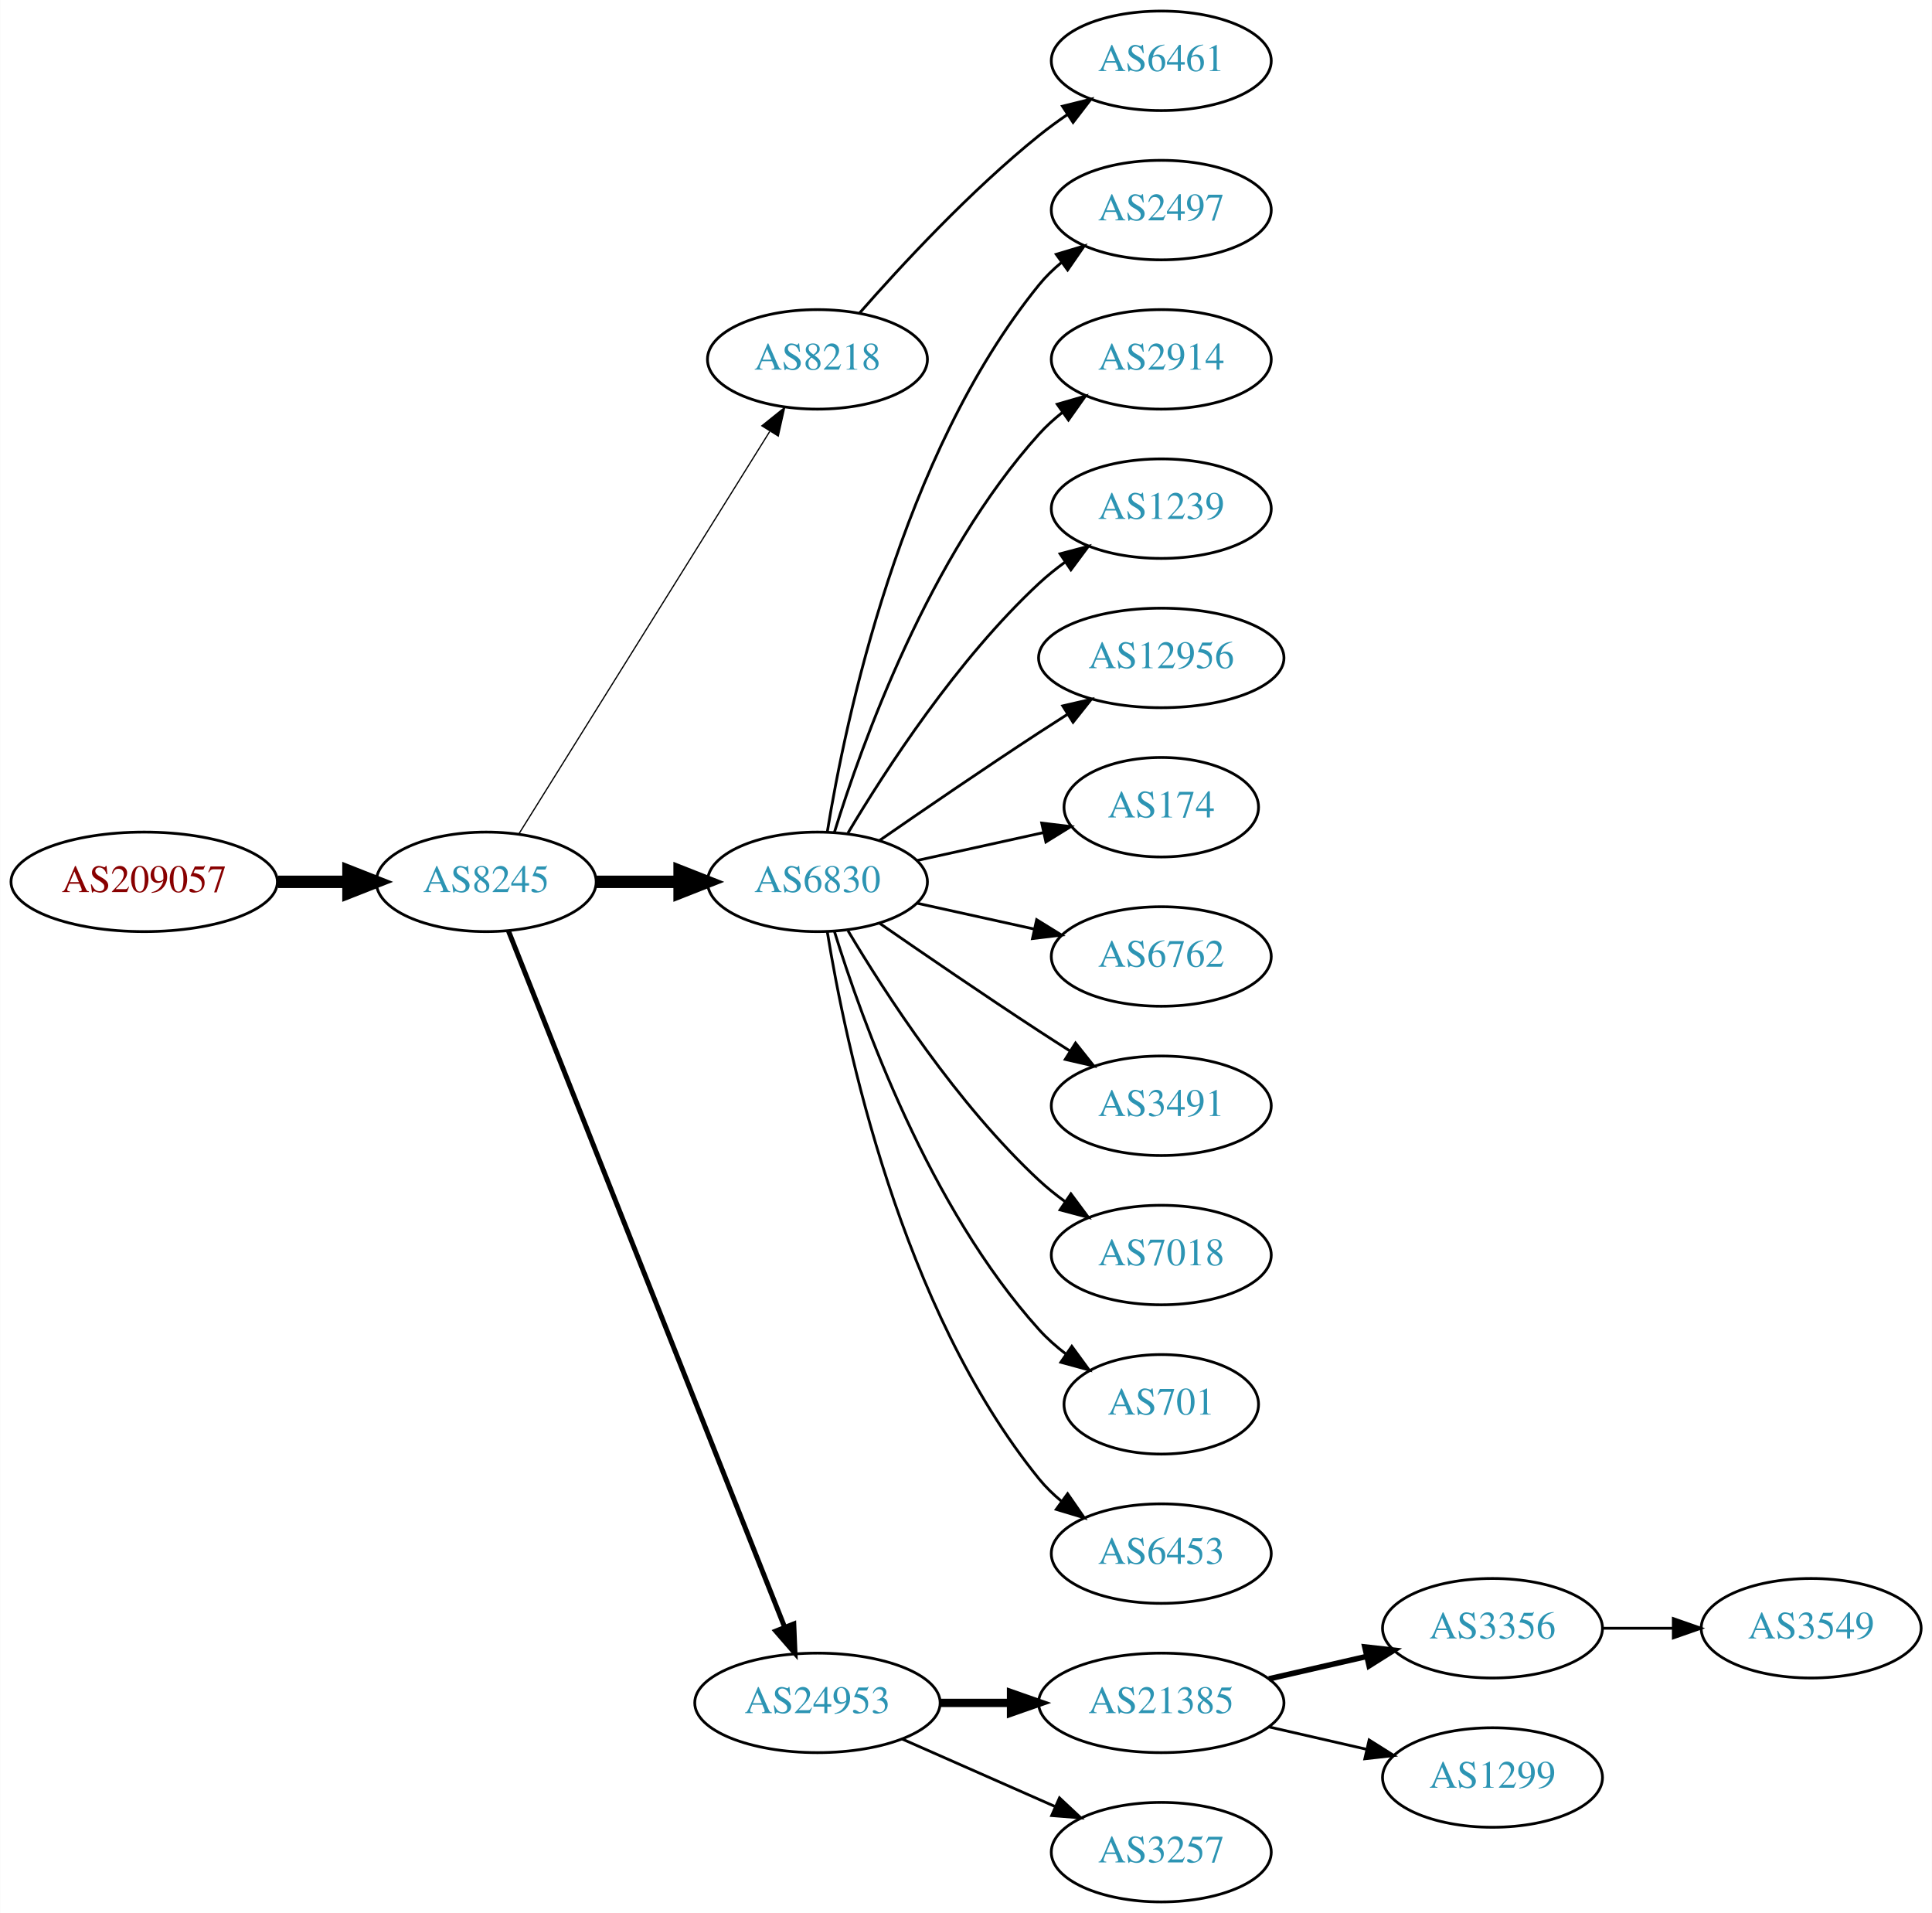
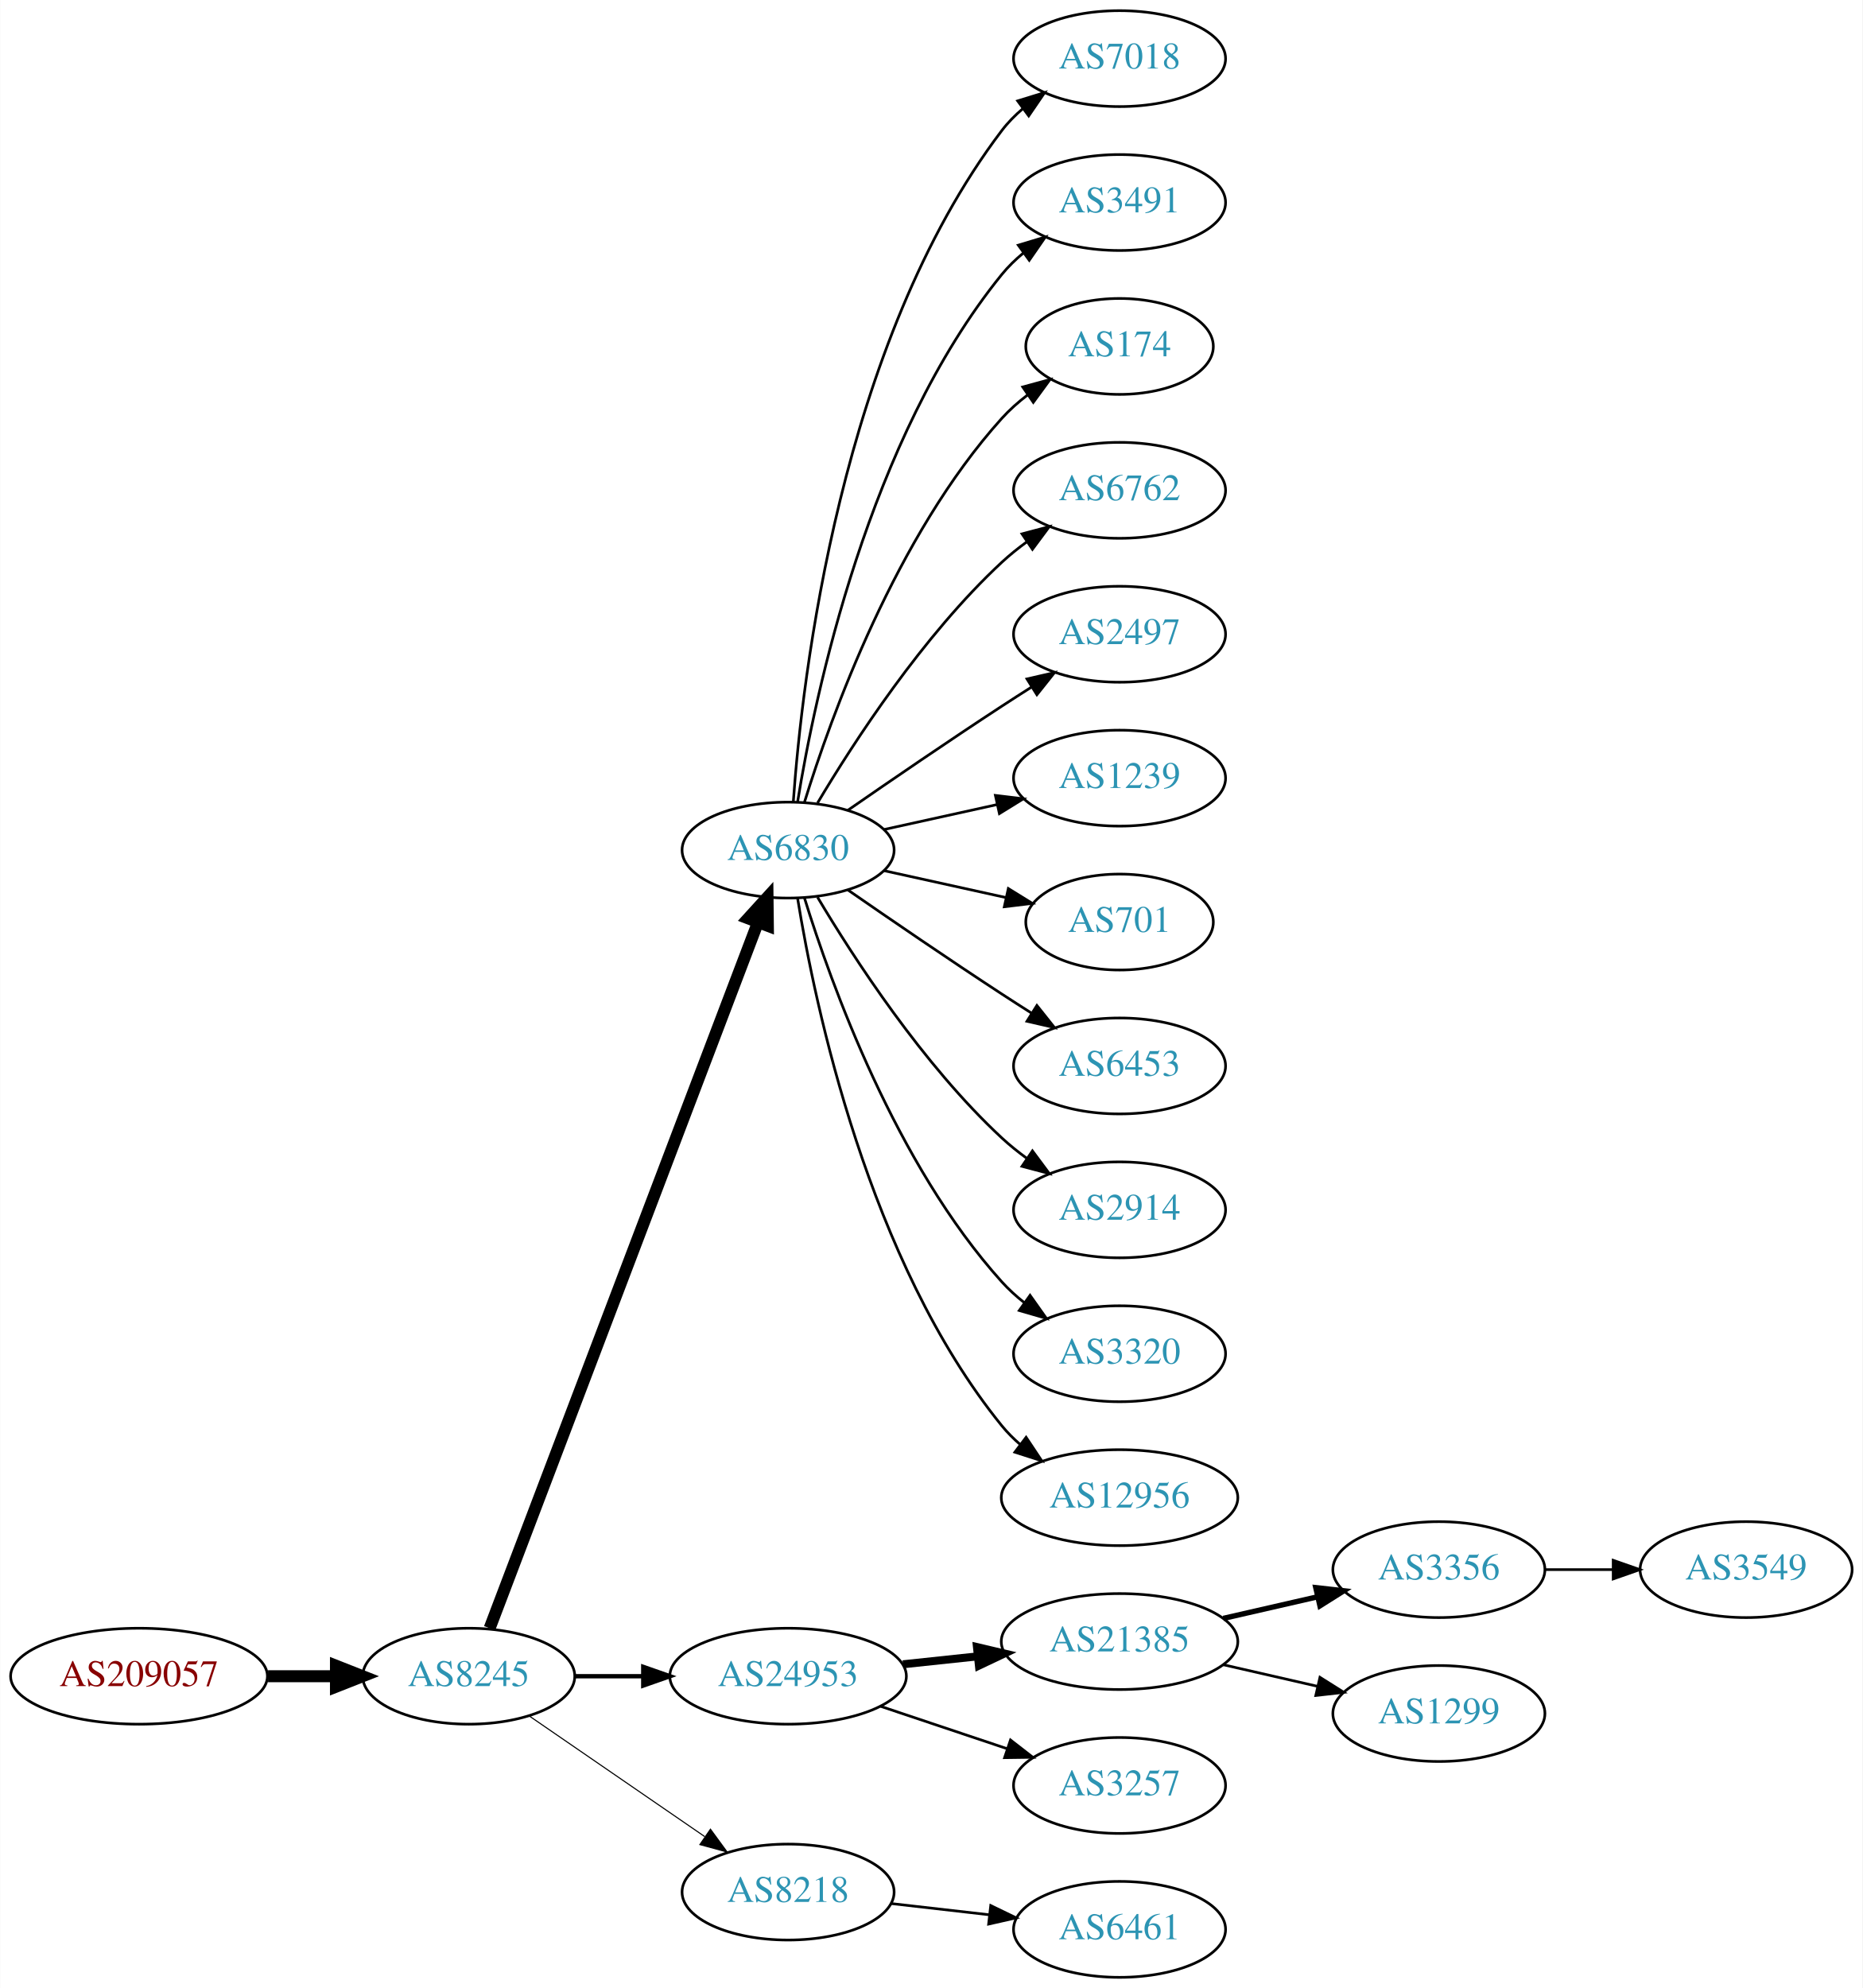
- <svg xmlns="http://www.w3.org/2000/svg" xmlns:xlink="http://www.w3.org/1999/xlink" width="699pt" height="692pt" viewBox="0.00 0.00 698.85 692.00">
-   <g id="graph0" class="graph" transform="scale(1 1) rotate(0) translate(4 688)">
-     <polygon fill="white" stroke="none" points="-4,4 -4,-688 694.855,-688 694.855,4 -4,4" />
+ <svg xmlns="http://www.w3.org/2000/svg" xmlns:xlink="http://www.w3.org/1999/xlink" width="699pt" height="746pt" viewBox="0.00 0.00 698.85 746.00">
+   <g id="graph0" class="graph" transform="scale(1 1) rotate(0) translate(4 742)">
+     <polygon fill="white" stroke="none" points="-4,4 -4,-742 694.855,-742 694.855,4 -4,4" />
    <g id="node1" class="node">
      <g id="a_node1">
        <a xlink:href="/asn/209057" xlink:title="AS209057 ~ netkey information technology gmbh [AT]">
-           <ellipse fill="#ffffff" stroke="black" cx="48.096" cy="-369" rx="48.192" ry="18" />
-           <text text-anchor="middle" x="48.096" y="-365.3" font-family="Times,serif" font-size="14.00" fill="#880000">AS209057</text>
+           <ellipse fill="#ffffff" stroke="black" cx="48.096" cy="-113" rx="48.192" ry="18" />
+           <text text-anchor="middle" x="48.096" y="-109.3" font-family="Times,serif" font-size="14.00" fill="#880000">AS209057</text>
        </a>
      </g>
    </g>
    <g id="node2" class="node">
      <g id="a_node2">
        <a xlink:href="/asn/8245" xlink:title="AS8245 ~ Video-Broadcast GmbH [AT]">
-           <ellipse fill="#ffffff" stroke="black" cx="171.838" cy="-369" rx="39.794" ry="18" />
-           <text text-anchor="middle" x="171.838" y="-365.3" font-family="Times,serif" font-size="14.00" fill="#2c94b3">AS8245</text>
+           <ellipse fill="#ffffff" stroke="black" cx="171.838" cy="-113" rx="39.794" ry="18" />
+           <text text-anchor="middle" x="171.838" y="-109.3" font-family="Times,serif" font-size="14.00" fill="#2c94b3">AS8245</text>
        </a>
      </g>
    </g>
    <g id="edge1" class="edge">
-       <path fill="none" stroke="black" stroke-width="4.5" d="M96.513,-369C104.867,-369 113.577,-369 121.969,-369" />
-       <polygon fill="black" stroke="black" stroke-width="4.5" points="122.004,-372.938 132.004,-369 122.004,-365.063 122.004,-372.938" />
+       <path fill="none" stroke="black" stroke-width="4.5" d="M96.513,-113C104.867,-113 113.577,-113 121.969,-113" />
+       <polygon fill="black" stroke="black" stroke-width="4.5" points="122.004,-116.938 132.004,-113 122.004,-109.063 122.004,-116.938" />
    </g>
    <g id="node3" class="node">
      <g id="a_node3">
-         <a xlink:href="/asn/8218" xlink:title="AS8218 ~ legacy Neotelecoms [FR]">
-           <ellipse fill="#ffffff" stroke="black" cx="291.681" cy="-558" rx="39.794" ry="18" />
-           <text text-anchor="middle" x="291.681" y="-554.3" font-family="Times,serif" font-size="14.00" fill="#2c94b3">AS8218</text>
+         <a xlink:href="/asn/6830" xlink:title="AS6830 ~ LGI-UPC [AT]">
+           <ellipse fill="#ffffff" stroke="black" cx="291.681" cy="-423" rx="39.794" ry="18" />
+           <text text-anchor="middle" x="291.681" y="-419.3" font-family="Times,serif" font-size="14.00" fill="#2c94b3">AS6830</text>
        </a>
      </g>
    </g>
    <g id="edge2" class="edge">
-       <path fill="none" stroke="black" stroke-width="0.45" d="M183.713,-386.442C204.496,-419.775 249.957,-492.686 274.386,-531.866" />
-       <polygon fill="black" stroke="black" stroke-width="0.45" points="271.571,-533.966 279.832,-540.6 277.511,-530.263 271.571,-533.966" />
+       <path fill="none" stroke="black" stroke-width="4.5" d="M179.683,-131.007C199.459,-183.03 256.762,-333.773 280.35,-395.824" />
+       <polygon fill="black" stroke="black" stroke-width="4.5" points="276.729,-397.381 283.963,-405.33 284.091,-394.583 276.729,-397.381" />
    </g>
    <g id="node4" class="node">
      <g id="a_node4">
-         <a xlink:href="/asn/6830" xlink:title="AS6830 ~ LGI-UPC [AT]">
-           <ellipse fill="#ffffff" stroke="black" cx="291.681" cy="-369" rx="39.794" ry="18" />
-           <text text-anchor="middle" x="291.681" y="-365.3" font-family="Times,serif" font-size="14.00" fill="#2c94b3">AS6830</text>
+         <a xlink:href="/asn/24953" xlink:title="AS24953 ~ AS MACRO: AS-24953 (customers) [AT]">
+           <ellipse fill="#ffffff" stroke="black" cx="291.681" cy="-113" rx="44.393" ry="18" />
+           <text text-anchor="middle" x="291.681" y="-109.3" font-family="Times,serif" font-size="14.00" fill="#2c94b3">AS24953</text>
        </a>
      </g>
    </g>
    <g id="edge3" class="edge">
-       <path fill="none" stroke="black" stroke-width="4.5" d="M211.751,-369C221.304,-369 231.654,-369 241.616,-369" />
-       <polygon fill="black" stroke="black" stroke-width="4.5" points="241.809,-372.938 251.809,-369 241.809,-365.063 241.809,-372.938" />
+       <path fill="none" stroke="black" stroke-width="1.636" d="M211.751,-113C219.853,-113 228.528,-113 237.055,-113" />
+       <polygon fill="black" stroke="black" stroke-width="1.636" points="237.332,-116.5 247.332,-113 237.332,-109.5 237.332,-116.5" />
    </g>
    <g id="node5" class="node">
      <g id="a_node5">
-         <a xlink:href="/asn/24953" xlink:title="AS24953 ~ AS MACRO: AS-24953 (customers) [AT]">
-           <ellipse fill="#ffffff" stroke="black" cx="291.681" cy="-72" rx="44.393" ry="18" />
-           <text text-anchor="middle" x="291.681" y="-68.3" font-family="Times,serif" font-size="14.00" fill="#2c94b3">AS24953</text>
+         <a xlink:href="/asn/8218" xlink:title="AS8218 ~ legacy Neotelecoms [FR]">
+           <ellipse fill="#ffffff" stroke="black" cx="291.681" cy="-32" rx="39.794" ry="18" />
+           <text text-anchor="middle" x="291.681" y="-28.3" font-family="Times,serif" font-size="14.00" fill="#2c94b3">AS8218</text>
        </a>
      </g>
    </g>
    <g id="edge4" class="edge">
-       <path fill="none" stroke="black" stroke-width="1.8" d="M179.857,-351.311C199.623,-301.493 255.865,-159.746 279.744,-99.564" />
-       <polygon fill="black" stroke="black" stroke-width="1.8" points="283.115,-100.558 283.55,-89.972 276.608,-97.976 283.115,-100.558" />
+       <path fill="none" stroke="black" stroke-width="0.409" d="M194.452,-98.143C212.941,-85.435 239.754,-67.004 260.384,-52.825" />
+       <polygon fill="black" stroke="black" stroke-width="0.409" points="262.546,-55.586 268.804,-47.037 258.581,-49.817 262.546,-55.586" />
    </g>
    <g id="node6" class="node">
      <g id="a_node6">
-         <a xlink:href="/asn/6461" xlink:title="AS6461 ~ Zayo Bandwidth [US]">
-           <ellipse fill="#ffffff" stroke="black" cx="416.073" cy="-666" rx="39.794" ry="18" />
-           <text text-anchor="middle" x="416.073" y="-662.3" font-family="Times,serif" font-size="14.00" fill="#2c94b3">AS6461</text>
+         <a xlink:href="/asn/7018" xlink:title="AS7018 ~ AT&amp;T Services, Inc. [US]">
+           <ellipse fill="#ffffff" stroke="black" cx="416.073" cy="-720" rx="39.794" ry="18" />
+           <text text-anchor="middle" x="416.073" y="-716.3" font-family="Times,serif" font-size="14.00" fill="#2c94b3">AS7018</text>
        </a>
      </g>
    </g>
    <g id="edge5" class="edge">
-       <path fill="none" stroke="black" d="M306.833,-574.663C321.934,-591.894 347.055,-619.024 371.877,-639 375.132,-641.62 378.657,-644.192 382.242,-646.646" />
-       <polygon fill="black" stroke="black" points="380.329,-649.577 390.614,-652.121 384.16,-643.719 380.329,-649.577" />
+       <path fill="none" stroke="black" d="M293.63,-441.036C296.915,-487.457 311.225,-613.007 371.877,-693 374.147,-695.995 376.855,-698.74 379.791,-701.235" />
+       <polygon fill="black" stroke="black" points="377.831,-704.138 387.956,-707.256 381.986,-698.504 377.831,-704.138" />
    </g>
    <g id="node7" class="node">
      <g id="a_node7">
-         <a xlink:href="/asn/2497" xlink:title="AS2497 ~ Internet Initiative Japan Inc. [JP]">
-           <ellipse fill="#ffffff" stroke="black" cx="416.073" cy="-612" rx="39.794" ry="18" />
-           <text text-anchor="middle" x="416.073" y="-608.3" font-family="Times,serif" font-size="14.00" fill="#2c94b3">AS2497</text>
+         <a xlink:href="/asn/3491" xlink:title="AS3491 ~ PCCW Global, Inc. [US]">
+           <ellipse fill="#ffffff" stroke="black" cx="416.073" cy="-666" rx="39.794" ry="18" />
+           <text text-anchor="middle" x="416.073" y="-662.3" font-family="Times,serif" font-size="14.00" fill="#2c94b3">AS3491</text>
        </a>
      </g>
    </g>
    <g id="edge6" class="edge">
-       <path fill="none" stroke="black" d="M295.261,-387.178C301.716,-426.997 321.788,-523.286 371.877,-585 374.245,-587.918 377.018,-590.612 379.995,-593.075" />
-       <polygon fill="black" stroke="black" points="378.071,-596.003 388.217,-599.052 382.187,-590.341 378.071,-596.003" />
+       <path fill="none" stroke="black" d="M295.261,-441.178C301.716,-480.997 321.788,-577.286 371.877,-639 374.245,-641.918 377.018,-644.612 379.995,-647.075" />
+       <polygon fill="black" stroke="black" points="378.071,-650.003 388.217,-653.052 382.187,-644.341 378.071,-650.003" />
    </g>
    <g id="node8" class="node">
      <g id="a_node8">
-         <a xlink:href="/asn/2914" xlink:title="AS2914 ~ NTT America, Inc. [US]">
-           <ellipse fill="#ffffff" stroke="black" cx="416.073" cy="-558" rx="39.794" ry="18" />
-           <text text-anchor="middle" x="416.073" y="-554.3" font-family="Times,serif" font-size="14.00" fill="#2c94b3">AS2914</text>
+         <a xlink:href="/asn/174" xlink:title="AS174 ~ Cogent Communications [US]">
+           <ellipse fill="#ffffff" stroke="black" cx="416.073" cy="-612" rx="35.194" ry="18" />
+           <text text-anchor="middle" x="416.073" y="-608.3" font-family="Times,serif" font-size="14.00" fill="#2c94b3">AS174</text>
        </a>
      </g>
    </g>
    <g id="edge7" class="edge">
-       <path fill="none" stroke="black" d="M297.818,-386.94C307.721,-418.979 332.059,-486.812 371.877,-531 374.393,-533.792 377.264,-536.401 380.303,-538.812" />
-       <polygon fill="black" stroke="black" points="378.432,-541.776 388.611,-544.715 382.487,-536.07 378.432,-541.776" />
+       <path fill="none" stroke="black" d="M297.818,-440.94C307.721,-472.979 332.059,-540.812 371.877,-585 374.74,-588.178 378.064,-591.119 381.572,-593.8" />
+       <polygon fill="black" stroke="black" points="379.738,-596.786 389.961,-599.569 383.705,-591.018 379.738,-596.786" />
    </g>
    <g id="node9" class="node">
      <g id="a_node9">
-         <a xlink:href="/asn/1239" xlink:title="AS1239 ~ Sprint [US]">
-           <ellipse fill="#ffffff" stroke="black" cx="416.073" cy="-504" rx="39.794" ry="18" />
-           <text text-anchor="middle" x="416.073" y="-500.3" font-family="Times,serif" font-size="14.00" fill="#2c94b3">AS1239</text>
+         <a xlink:href="/asn/6762" xlink:title="AS6762 ~ TELECOM ITALIA SPARKLE S.p.A. [IT]">
+           <ellipse fill="#ffffff" stroke="black" cx="416.073" cy="-558" rx="39.794" ry="18" />
+           <text text-anchor="middle" x="416.073" y="-554.3" font-family="Times,serif" font-size="14.00" fill="#2c94b3">AS6762</text>
        </a>
      </g>
    </g>
    <g id="edge8" class="edge">
-       <path fill="none" stroke="black" d="M302.726,-386.671C316.297,-409.472 342.23,-449.472 371.877,-477 374.783,-479.699 377.996,-482.28 381.32,-484.703" />
-       <polygon fill="black" stroke="black" points="379.455,-487.667 389.698,-490.375 383.38,-481.87 379.455,-487.667" />
+       <path fill="none" stroke="black" d="M302.726,-440.671C316.297,-463.472 342.23,-503.472 371.877,-531 374.783,-533.699 377.996,-536.28 381.32,-538.703" />
+       <polygon fill="black" stroke="black" points="379.455,-541.667 389.698,-544.375 383.38,-535.87 379.455,-541.667" />
    </g>
    <g id="node10" class="node">
      <g id="a_node10">
-         <a xlink:href="/asn/12956" xlink:title="AS12956 ~ TELXIUS [ES]">
-           <ellipse fill="#ffffff" stroke="black" cx="416.073" cy="-450" rx="44.393" ry="18" />
-           <text text-anchor="middle" x="416.073" y="-446.3" font-family="Times,serif" font-size="14.00" fill="#2c94b3">AS12956</text>
+         <a xlink:href="/asn/2497" xlink:title="AS2497 ~ Internet Initiative Japan Inc. [JP]">
+           <ellipse fill="#ffffff" stroke="black" cx="416.073" cy="-504" rx="39.794" ry="18" />
+           <text text-anchor="middle" x="416.073" y="-500.3" font-family="Times,serif" font-size="14.00" fill="#2c94b3">AS2497</text>
        </a>
      </g>
    </g>
    <g id="edge9" class="edge">
-       <path fill="none" stroke="black" d="M314.038,-383.901C329.889,-394.877 352.092,-410.079 371.877,-423 375.197,-425.169 378.68,-427.406 382.166,-429.621" />
-       <polygon fill="black" stroke="black" points="380.422,-432.66 390.748,-435.032 384.155,-426.738 380.422,-432.66" />
+       <path fill="none" stroke="black" d="M314.038,-437.901C329.889,-448.877 352.092,-464.079 371.877,-477 375.459,-479.339 379.229,-481.759 382.989,-484.144" />
+       <polygon fill="black" stroke="black" points="381.323,-487.231 391.65,-489.596 385.052,-481.307 381.323,-487.231" />
    </g>
    <g id="node11" class="node">
      <g id="a_node11">
-         <a xlink:href="/asn/174" xlink:title="AS174 ~ Cogent Communications [US]">
-           <ellipse fill="#ffffff" stroke="black" cx="416.073" cy="-396" rx="35.194" ry="18" />
-           <text text-anchor="middle" x="416.073" y="-392.3" font-family="Times,serif" font-size="14.00" fill="#2c94b3">AS174</text>
+         <a xlink:href="/asn/1239" xlink:title="AS1239 ~ Sprint [US]">
+           <ellipse fill="#ffffff" stroke="black" cx="416.073" cy="-450" rx="39.794" ry="18" />
+           <text text-anchor="middle" x="416.073" y="-446.3" font-family="Times,serif" font-size="14.00" fill="#2c94b3">AS1239</text>
        </a>
      </g>
    </g>
    <g id="edge10" class="edge">
-       <path fill="none" stroke="black" d="M327.753,-376.737C341.987,-379.877 358.541,-383.529 373.386,-386.804" />
-       <polygon fill="black" stroke="black" points="372.82,-390.263 383.34,-389 374.329,-383.428 372.82,-390.263" />
+       <path fill="none" stroke="black" d="M327.753,-430.737C340.94,-433.646 356.12,-436.995 370.086,-440.076" />
+       <polygon fill="black" stroke="black" points="369.476,-443.525 379.995,-442.262 370.984,-436.69 369.476,-443.525" />
    </g>
    <g id="node12" class="node">
      <g id="a_node12">
-         <a xlink:href="/asn/6762" xlink:title="AS6762 ~ TELECOM ITALIA SPARKLE S.p.A. [IT]">
-           <ellipse fill="#ffffff" stroke="black" cx="416.073" cy="-342" rx="39.794" ry="18" />
-           <text text-anchor="middle" x="416.073" y="-338.3" font-family="Times,serif" font-size="14.00" fill="#2c94b3">AS6762</text>
+         <a xlink:href="/asn/701" xlink:title="AS701 ~ UUNET [US]">
+           <ellipse fill="#ffffff" stroke="black" cx="416.073" cy="-396" rx="35.194" ry="18" />
+           <text text-anchor="middle" x="416.073" y="-392.3" font-family="Times,serif" font-size="14.00" fill="#2c94b3">AS701</text>
        </a>
      </g>
    </g>
    <g id="edge11" class="edge">
-       <path fill="none" stroke="black" d="M327.753,-361.263C340.94,-358.354 356.12,-355.005 370.086,-351.924" />
-       <polygon fill="black" stroke="black" points="370.984,-355.31 379.995,-349.738 369.476,-348.475 370.984,-355.31" />
+       <path fill="none" stroke="black" d="M327.753,-415.263C341.987,-412.123 358.541,-408.471 373.386,-405.196" />
+       <polygon fill="black" stroke="black" points="374.329,-408.572 383.34,-403 372.82,-401.737 374.329,-408.572" />
    </g>
    <g id="node13" class="node">
      <g id="a_node13">
-         <a xlink:href="/asn/3491" xlink:title="AS3491 ~ PCCW Global, Inc. [US]">
-           <ellipse fill="#ffffff" stroke="black" cx="416.073" cy="-288" rx="39.794" ry="18" />
-           <text text-anchor="middle" x="416.073" y="-284.3" font-family="Times,serif" font-size="14.00" fill="#2c94b3">AS3491</text>
+         <a xlink:href="/asn/6453" xlink:title="AS6453 ~ TATA COMMUNICATIONS (AMERICA) INC [US]">
+           <ellipse fill="#ffffff" stroke="black" cx="416.073" cy="-342" rx="39.794" ry="18" />
+           <text text-anchor="middle" x="416.073" y="-338.3" font-family="Times,serif" font-size="14.00" fill="#2c94b3">AS6453</text>
        </a>
      </g>
    </g>
    <g id="edge12" class="edge">
-       <path fill="none" stroke="black" d="M314.038,-354.099C329.889,-343.123 352.092,-327.921 371.877,-315 375.459,-312.661 379.229,-310.241 382.989,-307.856" />
-       <polygon fill="black" stroke="black" points="385.052,-310.693 391.65,-302.404 381.323,-304.769 385.052,-310.693" />
+       <path fill="none" stroke="black" d="M314.038,-408.099C329.889,-397.123 352.092,-381.921 371.877,-369 375.459,-366.661 379.229,-364.241 382.989,-361.856" />
+       <polygon fill="black" stroke="black" points="385.052,-364.693 391.65,-356.404 381.323,-358.769 385.052,-364.693" />
    </g>
    <g id="node14" class="node">
      <g id="a_node14">
-         <a xlink:href="/asn/7018" xlink:title="AS7018 ~ AT&amp;T Services, Inc. [US]">
-           <ellipse fill="#ffffff" stroke="black" cx="416.073" cy="-234" rx="39.794" ry="18" />
-           <text text-anchor="middle" x="416.073" y="-230.3" font-family="Times,serif" font-size="14.00" fill="#2c94b3">AS7018</text>
+         <a xlink:href="/asn/2914" xlink:title="AS2914 ~ NTT America, Inc. [US]">
+           <ellipse fill="#ffffff" stroke="black" cx="416.073" cy="-288" rx="39.794" ry="18" />
+           <text text-anchor="middle" x="416.073" y="-284.3" font-family="Times,serif" font-size="14.00" fill="#2c94b3">AS2914</text>
        </a>
      </g>
    </g>
    <g id="edge13" class="edge">
-       <path fill="none" stroke="black" d="M302.726,-351.329C316.297,-328.528 342.23,-288.528 371.877,-261 374.783,-258.301 377.996,-255.72 381.32,-253.297" />
-       <polygon fill="black" stroke="black" points="383.38,-256.13 389.698,-247.625 379.455,-250.333 383.38,-256.13" />
+       <path fill="none" stroke="black" d="M302.726,-405.329C316.297,-382.528 342.23,-342.528 371.877,-315 374.783,-312.301 377.996,-309.72 381.32,-307.297" />
+       <polygon fill="black" stroke="black" points="383.38,-310.13 389.698,-301.625 379.455,-304.333 383.38,-310.13" />
    </g>
    <g id="node15" class="node">
      <g id="a_node15">
-         <a xlink:href="/asn/701" xlink:title="AS701 ~ UUNET [US]">
-           <ellipse fill="#ffffff" stroke="black" cx="416.073" cy="-180" rx="35.194" ry="18" />
-           <text text-anchor="middle" x="416.073" y="-176.3" font-family="Times,serif" font-size="14.00" fill="#2c94b3">AS701</text>
+         <a xlink:href="/asn/3320" xlink:title="AS3320 ~ DTAG [DE]">
+           <ellipse fill="#ffffff" stroke="black" cx="416.073" cy="-234" rx="39.794" ry="18" />
+           <text text-anchor="middle" x="416.073" y="-230.3" font-family="Times,serif" font-size="14.00" fill="#2c94b3">AS3320</text>
        </a>
      </g>
    </g>
    <g id="edge14" class="edge">
-       <path fill="none" stroke="black" d="M297.818,-351.06C307.721,-319.021 332.059,-251.188 371.877,-207 374.74,-203.822 378.064,-200.881 381.572,-198.2" />
-       <polygon fill="black" stroke="black" points="383.705,-200.982 389.961,-192.431 379.738,-195.214 383.705,-200.982" />
+       <path fill="none" stroke="black" d="M297.818,-405.06C307.721,-373.021 332.059,-305.188 371.877,-261 374.393,-258.208 377.264,-255.599 380.303,-253.188" />
+       <polygon fill="black" stroke="black" points="382.487,-255.93 388.611,-247.285 378.432,-250.224 382.487,-255.93" />
    </g>
    <g id="node16" class="node">
      <g id="a_node16">
-         <a xlink:href="/asn/6453" xlink:title="AS6453 ~ TATA COMMUNICATIONS (AMERICA) INC [US]">
-           <ellipse fill="#ffffff" stroke="black" cx="416.073" cy="-126" rx="39.794" ry="18" />
-           <text text-anchor="middle" x="416.073" y="-122.3" font-family="Times,serif" font-size="14.00" fill="#2c94b3">AS6453</text>
+         <a xlink:href="/asn/12956" xlink:title="AS12956 ~ TELXIUS [ES]">
+           <ellipse fill="#ffffff" stroke="black" cx="416.073" cy="-180" rx="44.393" ry="18" />
+           <text text-anchor="middle" x="416.073" y="-176.3" font-family="Times,serif" font-size="14.00" fill="#2c94b3">AS12956</text>
        </a>
      </g>
    </g>
    <g id="edge15" class="edge">
-       <path fill="none" stroke="black" d="M295.261,-350.822C301.716,-311.003 321.788,-214.714 371.877,-153 374.245,-150.082 377.018,-147.388 379.995,-144.925" />
-       <polygon fill="black" stroke="black" points="382.187,-147.659 388.217,-138.948 378.071,-141.997 382.187,-147.659" />
+       <path fill="none" stroke="black" d="M295.261,-404.822C301.716,-365.003 321.788,-268.714 371.877,-207 373.939,-204.459 376.307,-202.089 378.85,-199.893" />
+       <polygon fill="black" stroke="black" points="381.003,-202.653 386.871,-193.831 376.783,-197.068 381.003,-202.653" />
    </g>
    <g id="node17" class="node">
      <g id="a_node17">
        <a xlink:href="/asn/21385" xlink:title="AS21385 ~ Trusted Network GmbH [DE]">
-           <ellipse fill="#ffffff" stroke="black" cx="416.073" cy="-72" rx="44.393" ry="18" />
-           <text text-anchor="middle" x="416.073" y="-68.3" font-family="Times,serif" font-size="14.00" fill="#2c94b3">AS21385</text>
+           <ellipse fill="#ffffff" stroke="black" cx="416.073" cy="-126" rx="44.393" ry="18" />
+           <text text-anchor="middle" x="416.073" y="-122.3" font-family="Times,serif" font-size="14.00" fill="#2c94b3">AS21385</text>
        </a>
      </g>
    </g>
    <g id="edge16" class="edge">
-       <path fill="none" stroke="black" stroke-width="3" d="M336.176,-72C344.382,-72 353.054,-72 361.526,-72" />
-       <polygon fill="black" stroke="black" stroke-width="3" points="361.717,-75.5 371.717,-72 361.717,-68.5 361.717,-75.5" />
+       <path fill="none" stroke="black" stroke-width="3" d="M334.801,-117.474C343.84,-118.434 353.496,-119.46 362.864,-120.455" />
+       <polygon fill="black" stroke="black" stroke-width="3" points="362.561,-123.942 372.875,-121.518 363.3,-116.981 362.561,-123.942" />
    </g>
    <g id="node18" class="node">
      <g id="a_node18">
        <a xlink:href="/asn/3257" xlink:title="AS3257 ~ GTT [DE]">
+           <ellipse fill="#ffffff" stroke="black" cx="416.073" cy="-72" rx="39.794" ry="18" />
+           <text text-anchor="middle" x="416.073" y="-68.3" font-family="Times,serif" font-size="14.00" fill="#2c94b3">AS3257</text>
+         </a>
+       </g>
+     </g>
+     <g id="edge17" class="edge">
+       <path fill="none" stroke="black" d="M326.449,-101.688C341.075,-96.788 358.338,-91.005 373.723,-85.852" />
+       <polygon fill="black" stroke="black" points="375.146,-89.066 383.516,-82.571 372.922,-82.429 375.146,-89.066" />
+     </g>
+     <g id="node22" class="node">
+       <g id="a_node22">
+         <a xlink:href="/asn/6461" xlink:title="AS6461 ~ Zayo Bandwidth [US]">
          <ellipse fill="#ffffff" stroke="black" cx="416.073" cy="-18" rx="39.794" ry="18" />
-           <text text-anchor="middle" x="416.073" y="-14.3" font-family="Times,serif" font-size="14.00" fill="#2c94b3">AS3257</text>
-         </a>
-       </g>
-     </g>
-     <g id="edge17" class="edge">
-       <path fill="none" stroke="black" d="M322.308,-58.928C338.903,-51.606 359.762,-42.403 377.496,-34.579" />
-       <polygon fill="black" stroke="black" points="379.243,-37.634 386.979,-30.395 376.417,-31.23 379.243,-37.634" />
+           <text text-anchor="middle" x="416.073" y="-14.3" font-family="Times,serif" font-size="14.00" fill="#2c94b3">AS6461</text>
+         </a>
+       </g>
+     </g>
+     <g id="edge21" class="edge">
+       <path fill="none" stroke="black" d="M330.401,-27.685C342.034,-26.355 355.001,-24.871 367.222,-23.474" />
+       <polygon fill="black" stroke="black" points="367.729,-26.938 377.266,-22.325 366.933,-19.984 367.729,-26.938" />
    </g>
    <g id="node19" class="node">
      <g id="a_node19">
        <a xlink:href="/asn/3356" xlink:title="AS3356 ~ Level 3 Parent, LLC [US]">
-           <ellipse fill="#ffffff" stroke="black" cx="535.915" cy="-99" rx="39.794" ry="18" />
-           <text text-anchor="middle" x="535.915" y="-95.3" font-family="Times,serif" font-size="14.00" fill="#2c94b3">AS3356</text>
+           <ellipse fill="#ffffff" stroke="black" cx="535.915" cy="-153" rx="39.794" ry="18" />
+           <text text-anchor="middle" x="535.915" y="-149.3" font-family="Times,serif" font-size="14.00" fill="#2c94b3">AS3356</text>
        </a>
      </g>
    </g>
    <g id="edge18" class="edge">
-       <path fill="none" stroke="black" stroke-width="2" d="M455.007,-80.692C466.248,-83.267 478.661,-86.111 490.284,-88.774" />
-       <polygon fill="black" stroke="black" stroke-width="2" points="489.716,-92.235 500.246,-91.056 491.28,-85.412 489.716,-92.235" />
+       <path fill="none" stroke="black" stroke-width="2" d="M455.007,-134.692C466.248,-137.267 478.661,-140.111 490.284,-142.774" />
+       <polygon fill="black" stroke="black" stroke-width="2" points="489.716,-146.235 500.246,-145.057 491.28,-139.412 489.716,-146.235" />
    </g>
    <g id="node20" class="node">
      <g id="a_node20">
        <a xlink:href="/asn/1299" xlink:title="AS1299 ~ Telia Carrier [EU]">
-           <ellipse fill="#ffffff" stroke="black" cx="535.915" cy="-45" rx="39.794" ry="18" />
-           <text text-anchor="middle" x="535.915" y="-41.3" font-family="Times,serif" font-size="14.00" fill="#2c94b3">AS1299</text>
+           <ellipse fill="#ffffff" stroke="black" cx="535.915" cy="-99" rx="39.794" ry="18" />
+           <text text-anchor="middle" x="535.915" y="-95.3" font-family="Times,serif" font-size="14.00" fill="#2c94b3">AS1299</text>
        </a>
      </g>
    </g>
    <g id="edge19" class="edge">
-       <path fill="none" stroke="black" d="M455.007,-63.308C466.248,-60.733 478.661,-57.889 490.284,-55.226" />
-       <polygon fill="black" stroke="black" points="491.28,-58.589 500.246,-52.944 489.716,-51.765 491.28,-58.589" />
+       <path fill="none" stroke="black" d="M455.007,-117.308C466.248,-114.733 478.661,-111.889 490.284,-109.226" />
+       <polygon fill="black" stroke="black" points="491.28,-112.588 500.246,-106.943 489.716,-105.765 491.28,-112.588" />
    </g>
    <g id="node21" class="node">
      <g id="a_node21">
        <a xlink:href="/asn/3549" xlink:title="AS3549 ~ Level 3 Parent, LLC [US]">
-           <ellipse fill="#ffffff" stroke="black" cx="651.208" cy="-99" rx="39.794" ry="18" />
-           <text text-anchor="middle" x="651.208" y="-95.3" font-family="Times,serif" font-size="14.00" fill="#2c94b3">AS3549</text>
+           <ellipse fill="#ffffff" stroke="black" cx="651.208" cy="-153" rx="39.794" ry="18" />
+           <text text-anchor="middle" x="651.208" y="-149.3" font-family="Times,serif" font-size="14.00" fill="#2c94b3">AS3549</text>
        </a>
      </g>
    </g>
    <g id="edge20" class="edge">
-       <path fill="none" stroke="black" d="M575.587,-99C583.79,-99 592.554,-99 601.087,-99" />
-       <polygon fill="black" stroke="black" points="601.326,-102.5 611.326,-99 601.326,-95.5 601.326,-102.5" />
+       <path fill="none" stroke="black" d="M575.587,-153C583.79,-153 592.554,-153 601.087,-153" />
+       <polygon fill="black" stroke="black" points="601.326,-156.5 611.326,-153 601.326,-149.5 601.326,-156.5" />
    </g>
  </g>
</svg>
